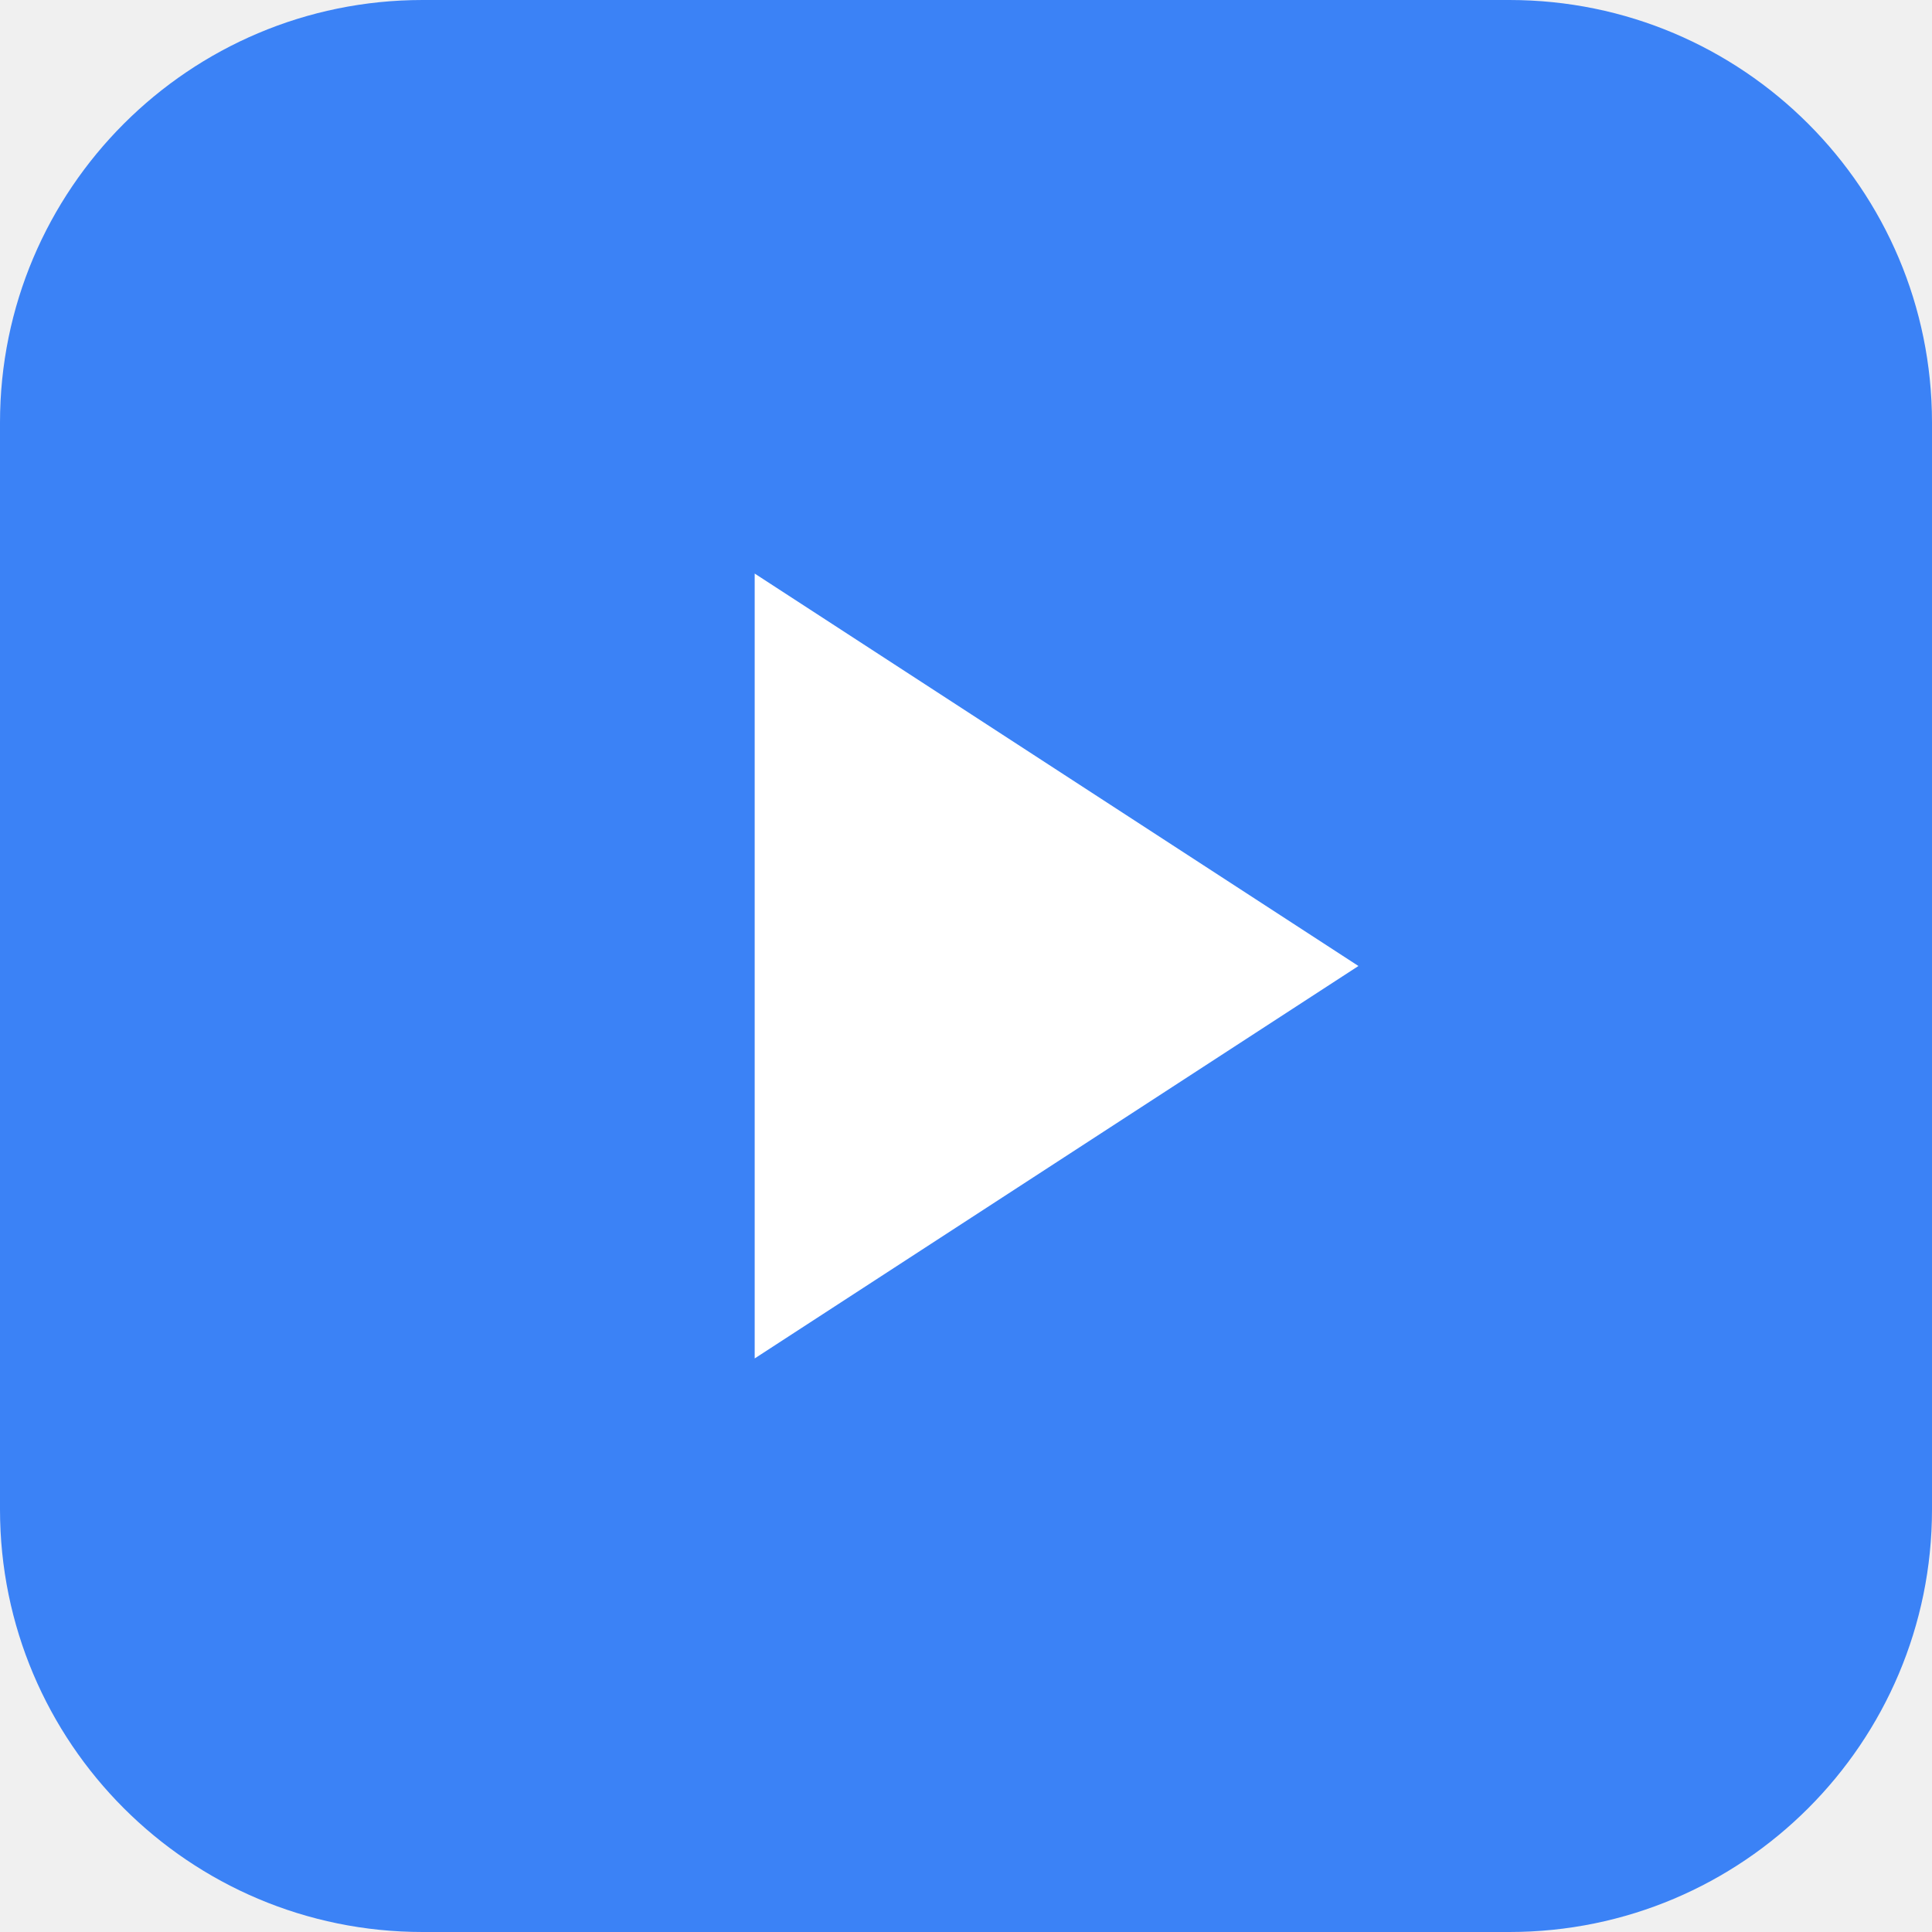
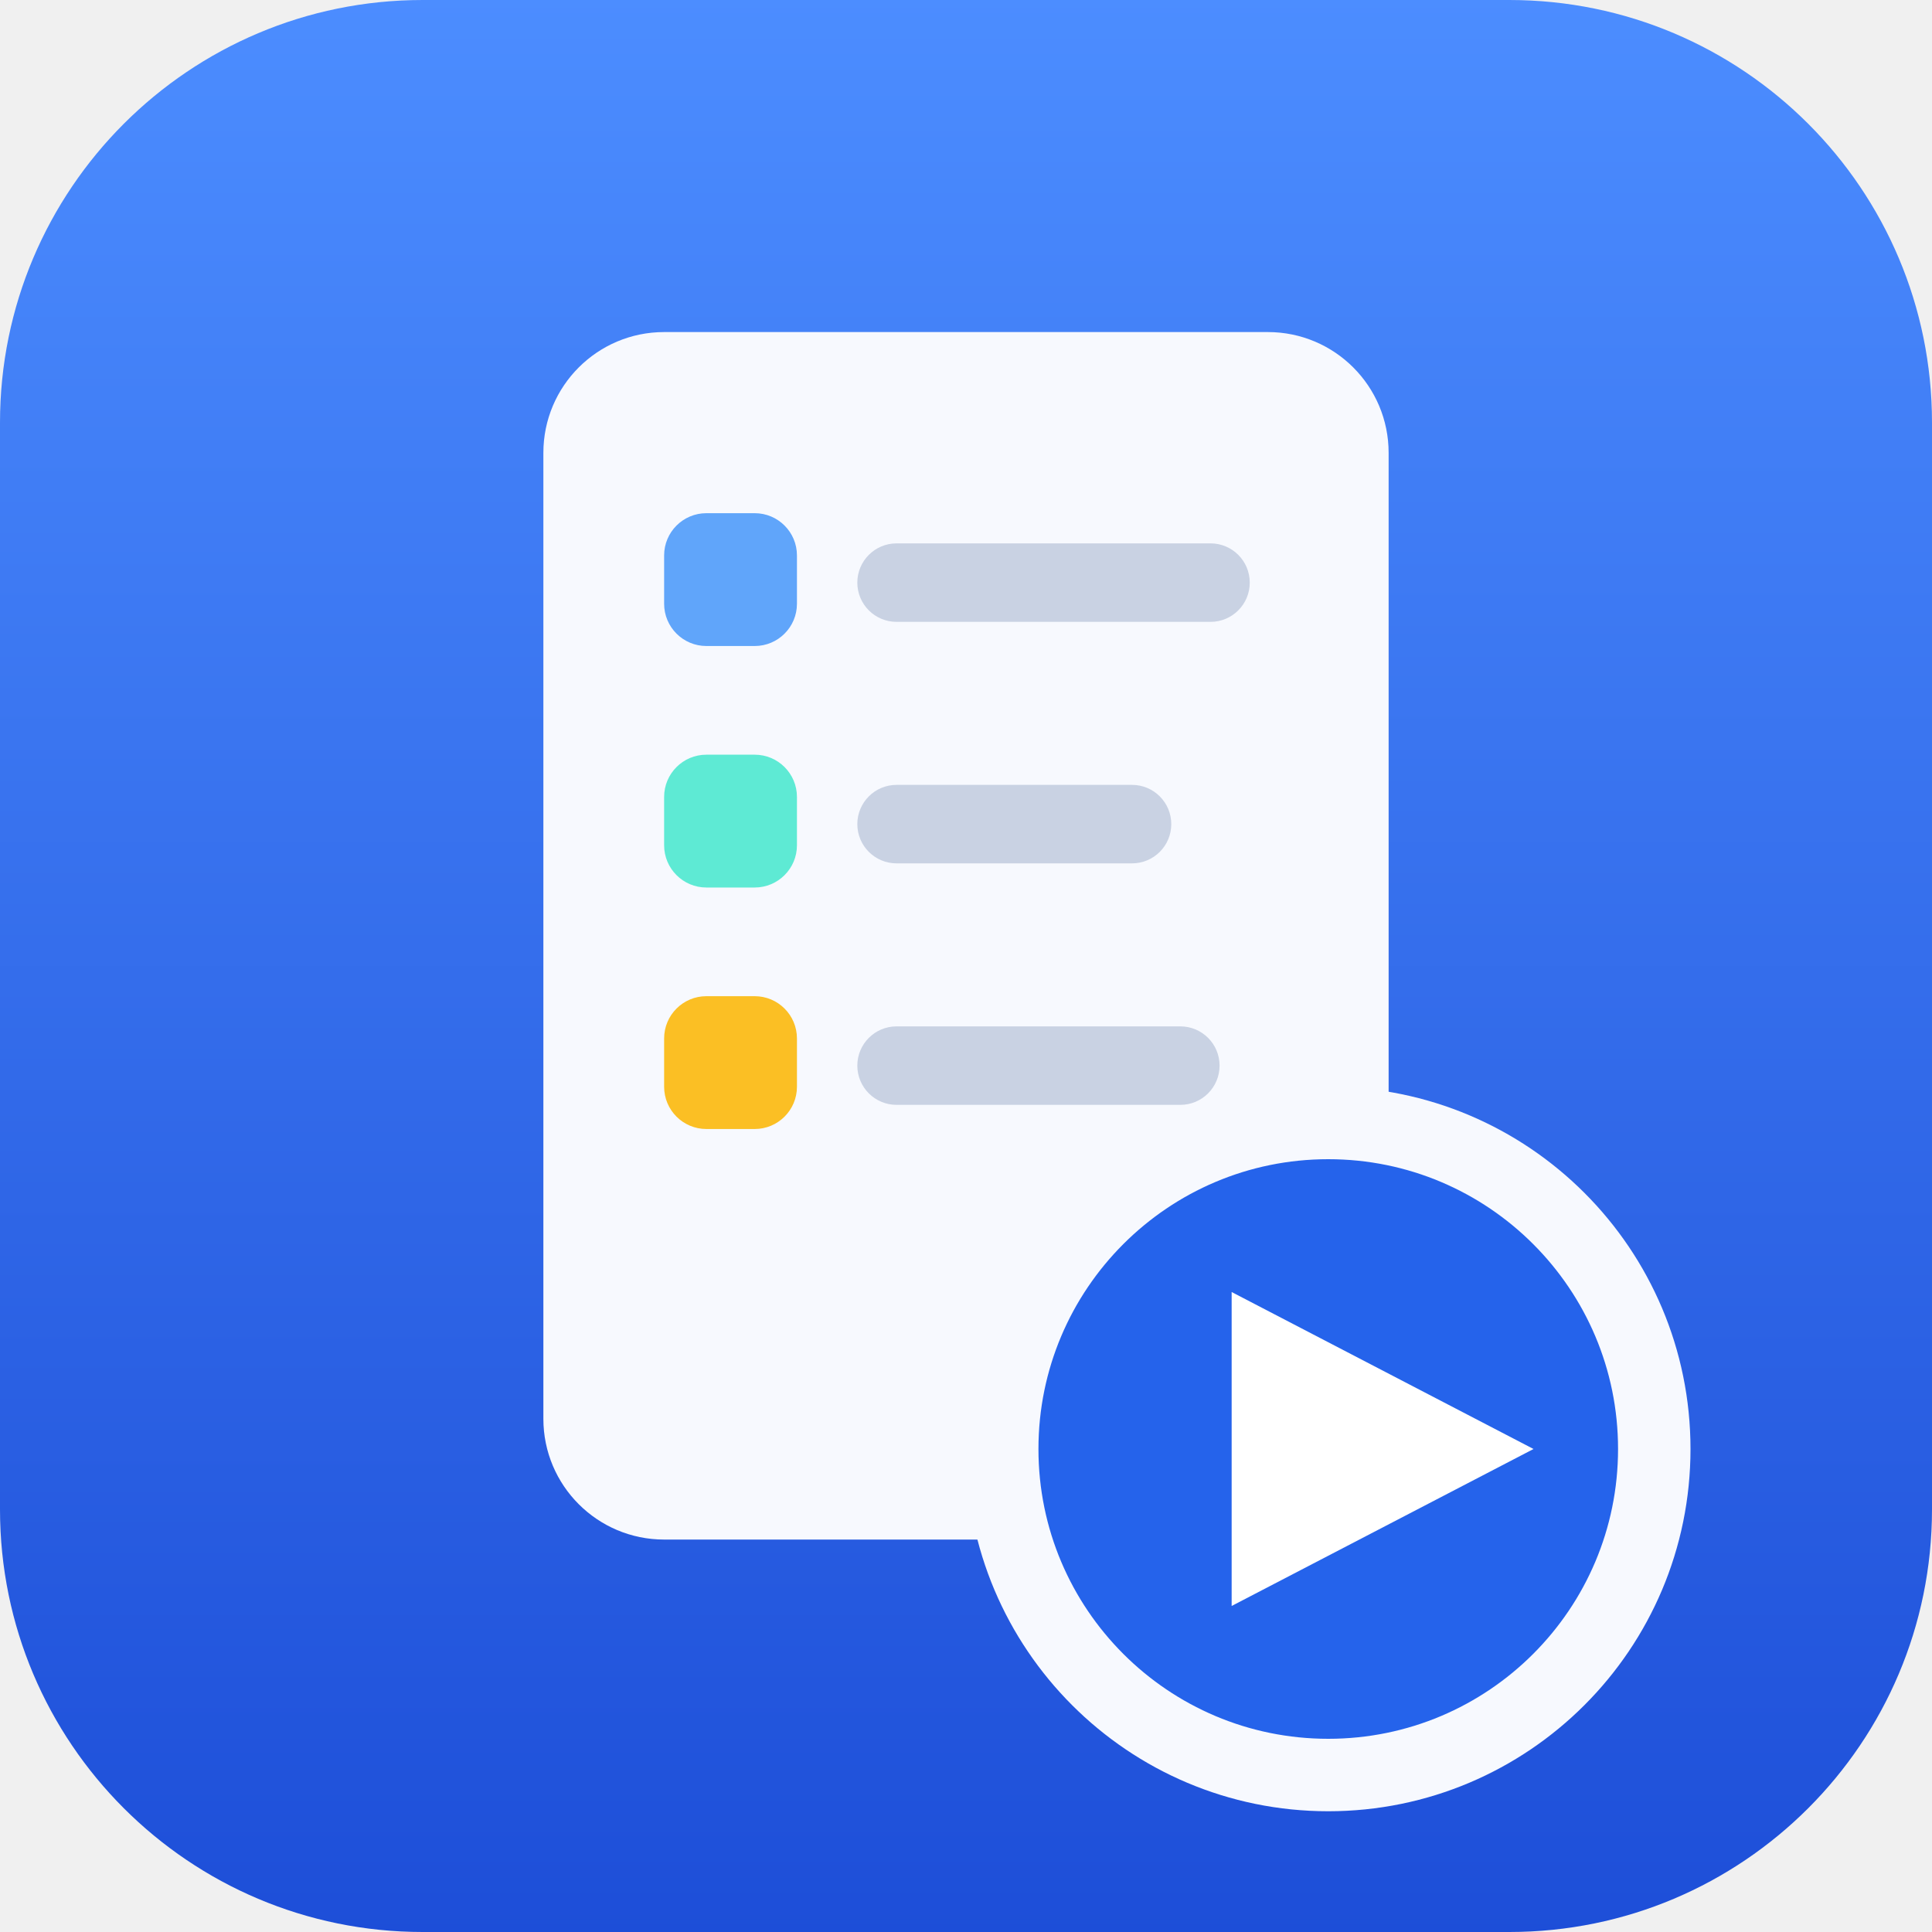
<svg xmlns="http://www.w3.org/2000/svg" viewBox="0 0 32 32">
-   <rect width="32" height="32" rx="7" fill="#3b82f6" />
-   <path d="M12.5 9.5l10 6.5-10 6.5z" fill="#ffffff" />
+   <defs>
+     <linearGradient id="bg" x1="0" y1="0" x2="0" y2="1">
+       <stop offset="0" stop-color="#4C8DFF" />
+       <stop offset="1" stop-color="#1D4ED8" />
+     </linearGradient>
+   </defs>
+   <rect width="32" height="32" rx="7" fill="url(#bg)" />
+   <rect x="9" y="5.5" width="14" height="20" rx="2" fill="#F7F9FE" />
+   <rect x="11" y="8.5" width="2.2" height="2.2" rx="0.7" fill="#60a5fa" />
+   <rect x="14.2" y="9" width="6.5" height="1.3" rx="0.65" fill="#C9D2E3" />
+   <rect x="11" y="12.5" width="2.2" height="2.2" rx="0.7" fill="#5eead4" />
+   <rect x="14.2" y="13" width="5.2" height="1.3" rx="0.65" fill="#C9D2E3" />
+   <rect x="11" y="16.5" width="2.2" height="2.2" rx="0.7" fill="#fbbf24" />
+   <rect x="14.2" y="17" width="6" height="1.3" rx="0.65" fill="#C9D2E3" />
+   <circle cx="22" cy="24" r="5.4" fill="#2563EB" stroke="#F7F9FE" stroke-width="1.2" />
+   <path d="M20.4 21.4l5 2.6-5 2.6z" fill="#ffffff" />
</svg>
